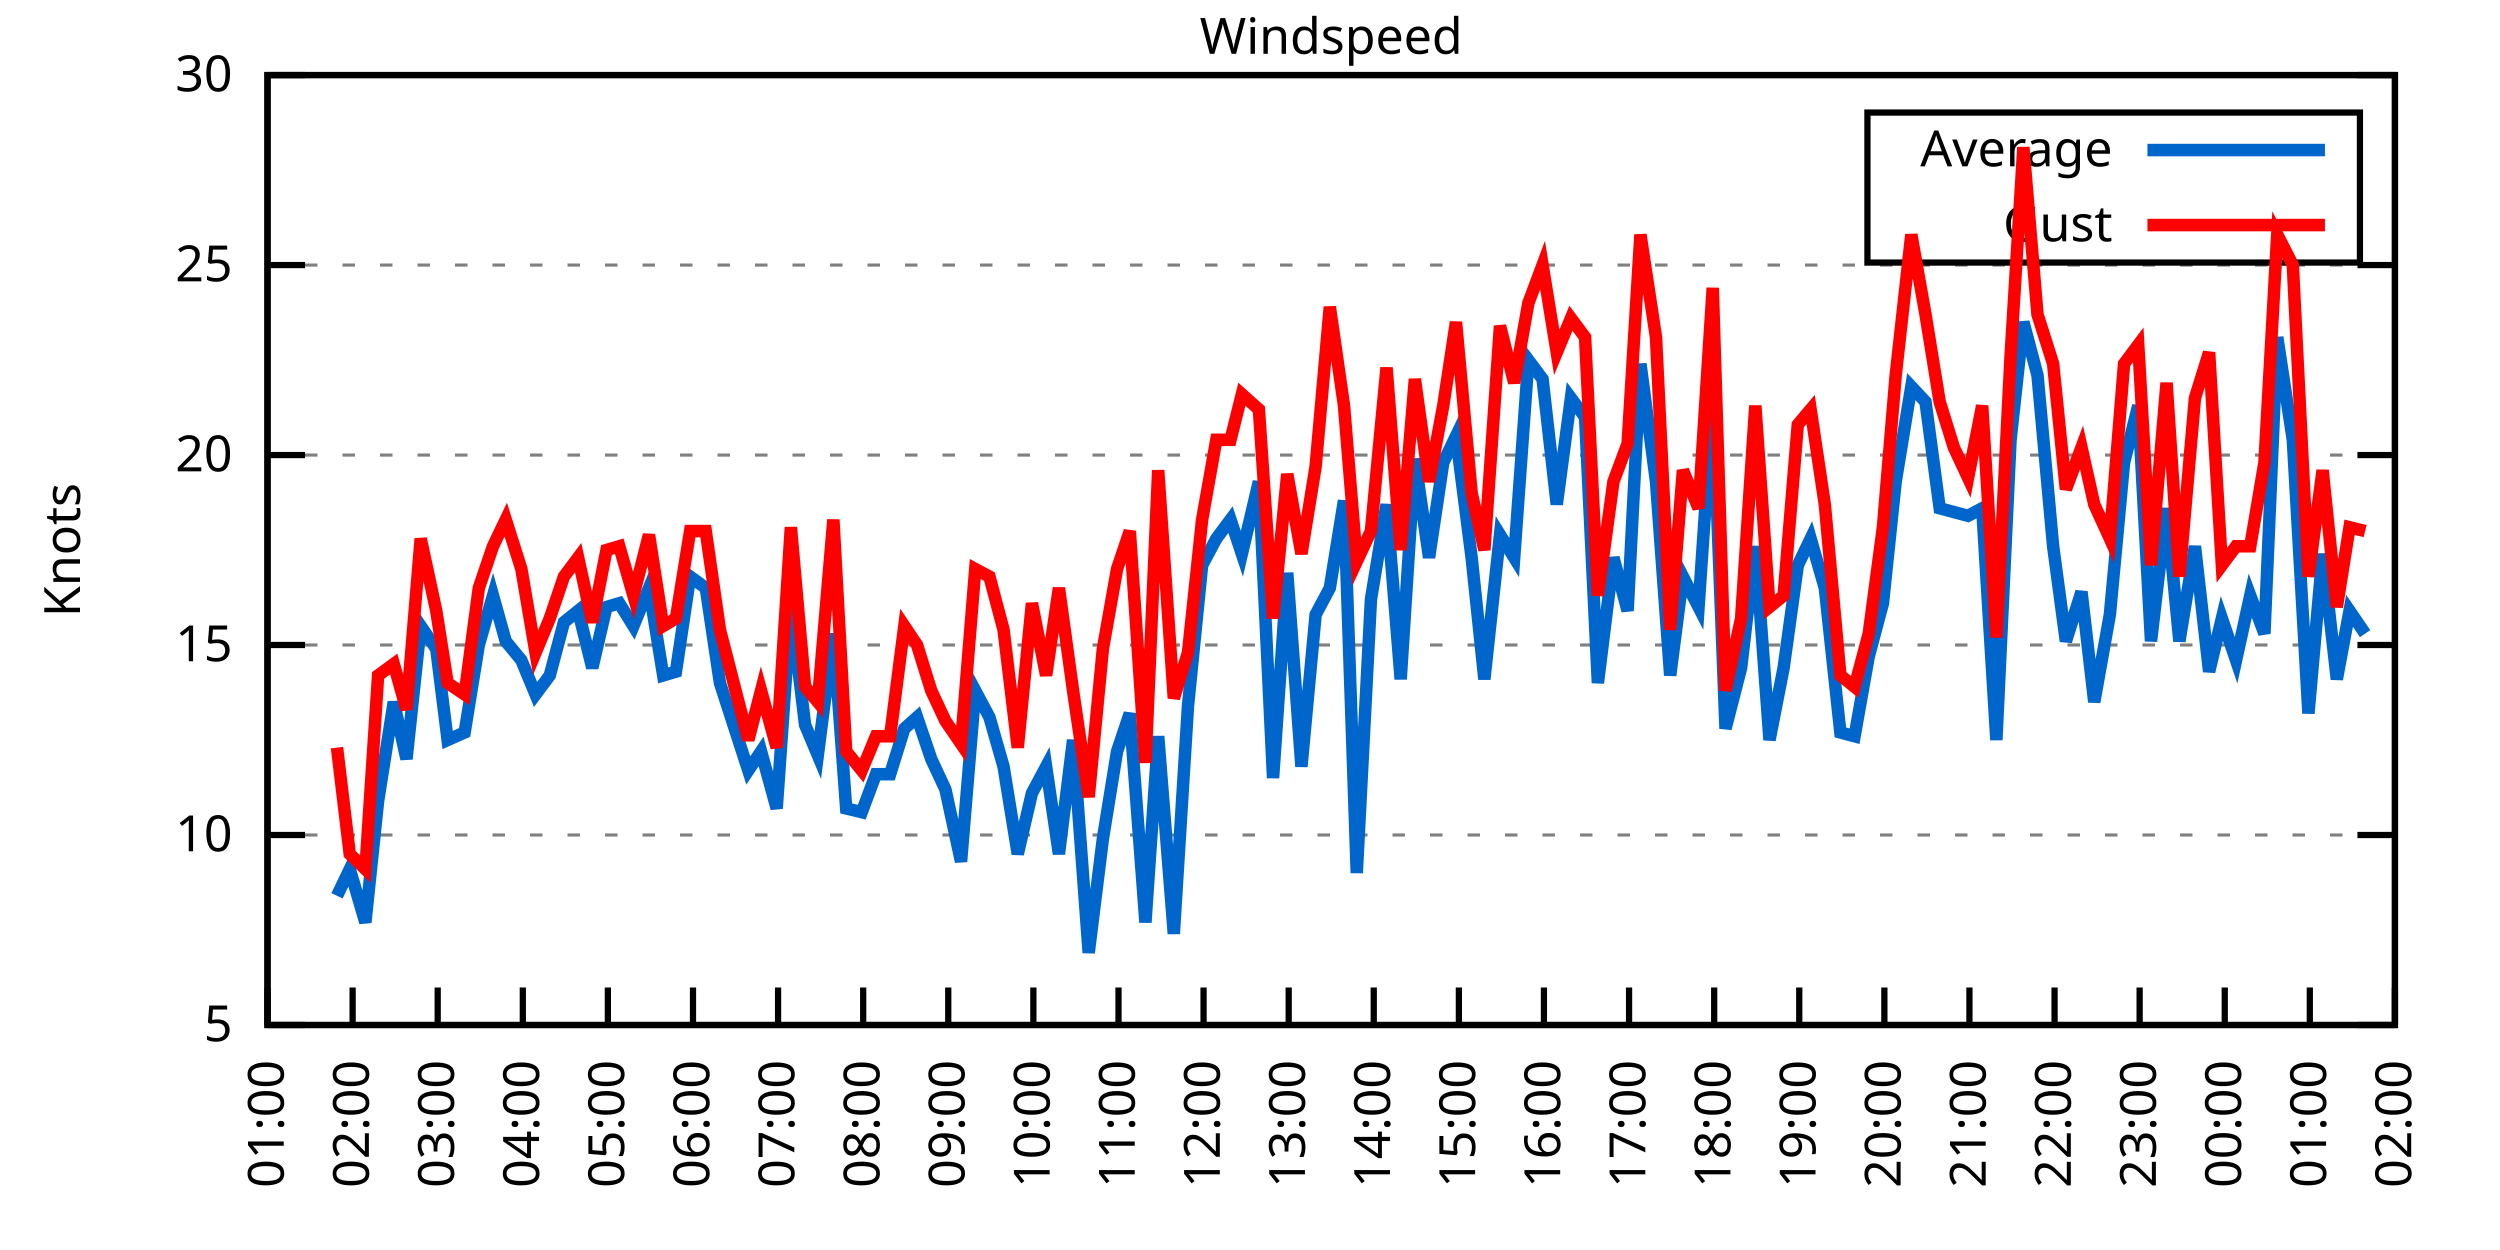
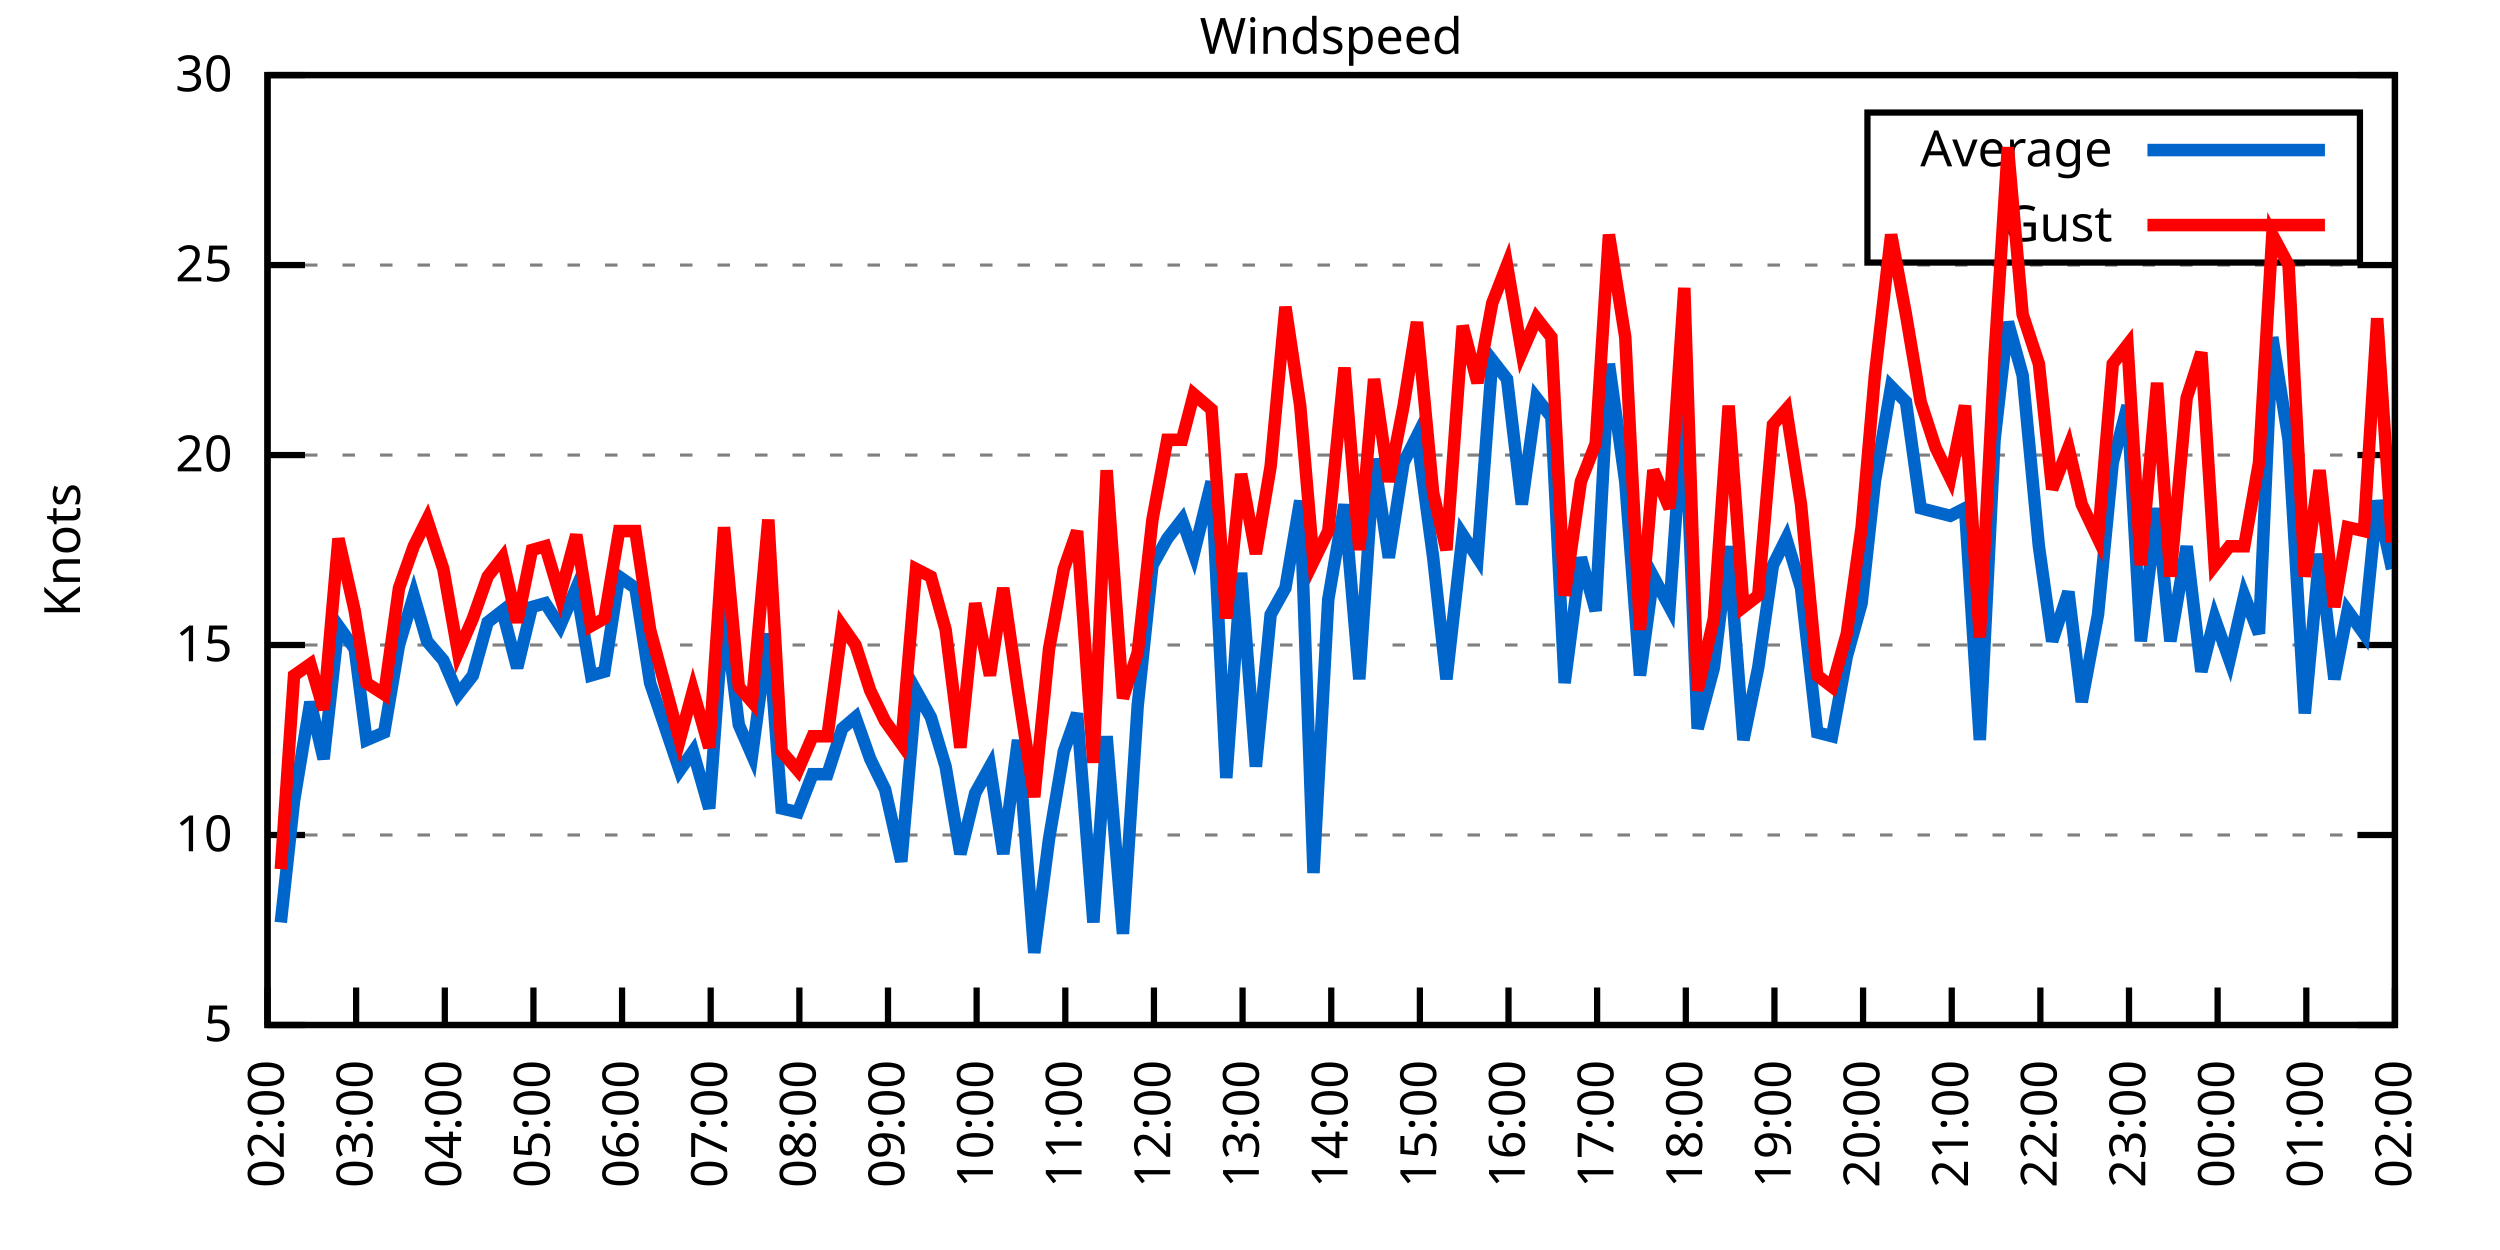
<svg xmlns="http://www.w3.org/2000/svg" xmlns:xlink="http://www.w3.org/1999/xlink" width="400" height="200" viewBox="0 0 400 200">
  <g id="gnuplot_canvas">
    <rect x="0" y="0" width="400" height="200" fill="none" />
    <defs>
      <circle id="gpDot" r="0.5" stroke-width="0.5" stroke="currentColor" />
      <path id="gpPt0" stroke-width="0.333" stroke="currentColor" d="M-1,0 h2 M0,-1 v2" />
      <path id="gpPt1" stroke-width="0.333" stroke="currentColor" d="M-1,-1 L1,1 M1,-1 L-1,1" />
      <path id="gpPt2" stroke-width="0.333" stroke="currentColor" d="M-1,0 L1,0 M0,-1 L0,1 M-1,-1 L1,1 M-1,1 L1,-1" />
      <rect id="gpPt3" stroke-width="0.333" stroke="currentColor" x="-1" y="-1" width="2" height="2" />
      <rect id="gpPt4" stroke-width="0.333" stroke="currentColor" fill="currentColor" x="-1" y="-1" width="2" height="2" />
      <circle id="gpPt5" stroke-width="0.333" stroke="currentColor" cx="0" cy="0" r="1" />
      <use xlink:href="#gpPt5" id="gpPt6" fill="currentColor" stroke="none" />
      <path id="gpPt7" stroke-width="0.333" stroke="currentColor" d="M0,-1.33 L-1.33,0.67 L1.33,0.67 z" />
      <use xlink:href="#gpPt7" id="gpPt8" fill="currentColor" stroke="none" />
      <use xlink:href="#gpPt7" id="gpPt9" stroke="currentColor" transform="rotate(180)" />
      <use xlink:href="#gpPt9" id="gpPt10" fill="currentColor" stroke="none" />
      <use xlink:href="#gpPt3" id="gpPt11" stroke="currentColor" transform="rotate(45)" />
      <use xlink:href="#gpPt11" id="gpPt12" fill="currentColor" stroke="none" />
      <path id="gpPt13" stroke-width="0.333" stroke="currentColor" d="M0,1.330 L1.265,0.411 L0.782,-1.067 L-0.782,-1.076 L-1.265,0.411 z" />
      <use xlink:href="#gpPt13" id="gpPt14" fill="currentColor" stroke="none" />
      <filter id="textbox" filterUnits="objectBoundingBox" x="0" y="0" height="1" width="1">
        <feFlood flood-color="white" flood-opacity="1" result="bgnd" />
        <feComposite in="SourceGraphic" in2="bgnd" operator="atop" />
      </filter>
      <filter id="greybox" filterUnits="objectBoundingBox" x="0" y="0" height="1" width="1">
        <feFlood flood-color="lightgrey" flood-opacity="1" result="grey" />
        <feComposite in="SourceGraphic" in2="grey" operator="atop" />
      </filter>
    </defs>
    <g fill="none" color="white" stroke="currentColor" stroke-width="1.00" stroke-linecap="butt" stroke-linejoin="miter">
</g>
    <g fill="none" color="black" stroke="currentColor" stroke-width="1.00" stroke-linecap="butt" stroke-linejoin="miter">
      <g stroke="none" shape-rendering="crispEdges">
        <polygon fill="rgb(255, 255, 255)" points="42.80,164.00 383.18,164.00 383.18,12.02 42.80,12.02 " />
      </g>
    </g>
    <g fill="none" color="black" stroke="currentColor" stroke-width="1.00" stroke-linecap="butt" stroke-linejoin="miter">
</g>
    <g fill="none" color="black" stroke="black" stroke-width="0.50" stroke-linecap="butt" stroke-linejoin="miter">
</g>
    <g fill="none" color="gray" stroke="currentColor" stroke-width="0.50" stroke-linecap="butt" stroke-linejoin="miter">
      <path stroke="gray" stroke-dasharray="2,4" class="gridline" d="M42.80,164.00 L383.19,164.00  " />
    </g>
    <g fill="none" color="gray" stroke="gray" stroke-width="1.00" stroke-linecap="butt" stroke-linejoin="miter">
</g>
    <g fill="none" color="black" stroke="currentColor" stroke-width="1.00" stroke-linecap="butt" stroke-linejoin="miter">
      <path stroke="black" d="M42.80,164.00 L48.80,164.00 M383.19,164.00 L377.19,164.00  " />
      <g transform="translate(37.20,166.60)" stroke="none" fill="black" font-family="Sans" font-size="8.00" text-anchor="end">
        <text>
          <tspan font-family="Sans"> 5</tspan>
        </text>
      </g>
    </g>
    <g fill="none" color="black" stroke="currentColor" stroke-width="1.00" stroke-linecap="butt" stroke-linejoin="miter">
</g>
    <g fill="none" color="black" stroke="black" stroke-width="0.50" stroke-linecap="butt" stroke-linejoin="miter">
</g>
    <g fill="none" color="gray" stroke="currentColor" stroke-width="0.50" stroke-linecap="butt" stroke-linejoin="miter">
      <path stroke="gray" stroke-dasharray="2,4" class="gridline" d="M42.80,133.60 L383.19,133.60  " />
    </g>
    <g fill="none" color="gray" stroke="gray" stroke-width="1.00" stroke-linecap="butt" stroke-linejoin="miter">
</g>
    <g fill="none" color="black" stroke="currentColor" stroke-width="1.00" stroke-linecap="butt" stroke-linejoin="miter">
      <path stroke="black" d="M42.80,133.60 L48.80,133.60 M383.19,133.60 L377.19,133.60  " />
      <g transform="translate(37.20,136.20)" stroke="none" fill="black" font-family="Sans" font-size="8.00" text-anchor="end">
        <text>
          <tspan font-family="Sans"> 10</tspan>
        </text>
      </g>
    </g>
    <g fill="none" color="black" stroke="currentColor" stroke-width="1.00" stroke-linecap="butt" stroke-linejoin="miter">
</g>
    <g fill="none" color="black" stroke="black" stroke-width="0.50" stroke-linecap="butt" stroke-linejoin="miter">
</g>
    <g fill="none" color="gray" stroke="currentColor" stroke-width="0.50" stroke-linecap="butt" stroke-linejoin="miter">
      <path stroke="gray" stroke-dasharray="2,4" class="gridline" d="M42.80,103.20 L383.19,103.20  " />
    </g>
    <g fill="none" color="gray" stroke="gray" stroke-width="1.00" stroke-linecap="butt" stroke-linejoin="miter">
</g>
    <g fill="none" color="black" stroke="currentColor" stroke-width="1.00" stroke-linecap="butt" stroke-linejoin="miter">
      <path stroke="black" d="M42.80,103.20 L48.80,103.20 M383.19,103.20 L377.19,103.20  " />
      <g transform="translate(37.20,105.80)" stroke="none" fill="black" font-family="Sans" font-size="8.00" text-anchor="end">
        <text>
          <tspan font-family="Sans"> 15</tspan>
        </text>
      </g>
    </g>
    <g fill="none" color="black" stroke="currentColor" stroke-width="1.00" stroke-linecap="butt" stroke-linejoin="miter">
</g>
    <g fill="none" color="black" stroke="black" stroke-width="0.50" stroke-linecap="butt" stroke-linejoin="miter">
</g>
    <g fill="none" color="gray" stroke="currentColor" stroke-width="0.50" stroke-linecap="butt" stroke-linejoin="miter">
      <path stroke="gray" stroke-dasharray="2,4" class="gridline" d="M42.80,72.81 L383.19,72.81  " />
    </g>
    <g fill="none" color="gray" stroke="gray" stroke-width="1.00" stroke-linecap="butt" stroke-linejoin="miter">
</g>
    <g fill="none" color="black" stroke="currentColor" stroke-width="1.00" stroke-linecap="butt" stroke-linejoin="miter">
      <path stroke="black" d="M42.80,72.81 L48.80,72.81 M383.19,72.81 L377.19,72.81  " />
      <g transform="translate(37.20,75.41)" stroke="none" fill="black" font-family="Sans" font-size="8.00" text-anchor="end">
        <text>
          <tspan font-family="Sans"> 20</tspan>
        </text>
      </g>
    </g>
    <g fill="none" color="black" stroke="currentColor" stroke-width="1.00" stroke-linecap="butt" stroke-linejoin="miter">
</g>
    <g fill="none" color="black" stroke="black" stroke-width="0.50" stroke-linecap="butt" stroke-linejoin="miter">
</g>
    <g fill="none" color="gray" stroke="currentColor" stroke-width="0.50" stroke-linecap="butt" stroke-linejoin="miter">
      <path stroke="gray" stroke-dasharray="2,4" class="gridline" d="M42.80,42.41 L383.19,42.41  " />
    </g>
    <g fill="none" color="gray" stroke="gray" stroke-width="1.00" stroke-linecap="butt" stroke-linejoin="miter">
</g>
    <g fill="none" color="black" stroke="currentColor" stroke-width="1.00" stroke-linecap="butt" stroke-linejoin="miter">
      <path stroke="black" d="M42.80,42.41 L48.80,42.41 M383.19,42.41 L377.19,42.41  " />
      <g transform="translate(37.20,45.01)" stroke="none" fill="black" font-family="Sans" font-size="8.00" text-anchor="end">
        <text>
          <tspan font-family="Sans"> 25</tspan>
        </text>
      </g>
    </g>
    <g fill="none" color="black" stroke="currentColor" stroke-width="1.00" stroke-linecap="butt" stroke-linejoin="miter">
</g>
    <g fill="none" color="black" stroke="black" stroke-width="0.50" stroke-linecap="butt" stroke-linejoin="miter">
</g>
    <g fill="none" color="gray" stroke="currentColor" stroke-width="0.50" stroke-linecap="butt" stroke-linejoin="miter">
      <path stroke="gray" stroke-dasharray="2,4" class="gridline" d="M42.80,12.01 L383.19,12.01  " />
    </g>
    <g fill="none" color="gray" stroke="gray" stroke-width="1.00" stroke-linecap="butt" stroke-linejoin="miter">
</g>
    <g fill="none" color="black" stroke="currentColor" stroke-width="1.00" stroke-linecap="butt" stroke-linejoin="miter">
      <path stroke="black" d="M42.80,12.01 L48.80,12.01 M383.19,12.01 L377.19,12.01  " />
      <g transform="translate(37.20,14.61)" stroke="none" fill="black" font-family="Sans" font-size="8.00" text-anchor="end">
        <text>
          <tspan font-family="Sans"> 30</tspan>
        </text>
      </g>
    </g>
    <g fill="none" color="black" stroke="currentColor" stroke-width="1.00" stroke-linecap="butt" stroke-linejoin="miter">
      <path stroke="black" d="M42.80,164.00 L42.80,158.00  " />
      <g transform="translate(45.40,169.60) rotate(270.00)" stroke="none" fill="black" font-family="Sans" font-size="8.00" text-anchor="end">
        <text>
-           <tspan font-family="Sans">01:00</tspan>
-         </text>
-       </g>
-     </g>
-     <g fill="none" color="black" stroke="currentColor" stroke-width="1.00" stroke-linecap="butt" stroke-linejoin="miter">
-       <path stroke="black" d="M56.42,164.00 L56.42,158.00  " />
-       <g transform="translate(59.02,169.60) rotate(270.00)" stroke="none" fill="black" font-family="Sans" font-size="8.00" text-anchor="end">
-         <text>
          <tspan font-family="Sans">02:00</tspan>
        </text>
      </g>
    </g>
    <g fill="none" color="black" stroke="currentColor" stroke-width="1.00" stroke-linecap="butt" stroke-linejoin="miter">
-       <path stroke="black" d="M70.03,164.00 L70.03,158.00  " />
-       <g transform="translate(72.63,169.60) rotate(270.00)" stroke="none" fill="black" font-family="Sans" font-size="8.00" text-anchor="end">
+       <path stroke="black" d="M56.98,164.00 L56.98,158.00  " />
+       <g transform="translate(59.58,169.60) rotate(270.00)" stroke="none" fill="black" font-family="Sans" font-size="8.00" text-anchor="end">
        <text>
          <tspan font-family="Sans">03:00</tspan>
        </text>
      </g>
    </g>
    <g fill="none" color="black" stroke="currentColor" stroke-width="1.00" stroke-linecap="butt" stroke-linejoin="miter">
-       <path stroke="black" d="M83.65,164.00 L83.65,158.00  " />
-       <g transform="translate(86.25,169.60) rotate(270.00)" stroke="none" fill="black" font-family="Sans" font-size="8.00" text-anchor="end">
+       <path stroke="black" d="M71.17,164.00 L71.17,158.00  " />
+       <g transform="translate(73.77,169.60) rotate(270.00)" stroke="none" fill="black" font-family="Sans" font-size="8.00" text-anchor="end">
        <text>
          <tspan font-family="Sans">04:00</tspan>
        </text>
      </g>
    </g>
    <g fill="none" color="black" stroke="currentColor" stroke-width="1.00" stroke-linecap="butt" stroke-linejoin="miter">
-       <path stroke="black" d="M97.26,164.00 L97.26,158.00  " />
-       <g transform="translate(99.86,169.60) rotate(270.00)" stroke="none" fill="black" font-family="Sans" font-size="8.00" text-anchor="end">
+       <path stroke="black" d="M85.35,164.00 L85.35,158.00  " />
+       <g transform="translate(87.95,169.60) rotate(270.00)" stroke="none" fill="black" font-family="Sans" font-size="8.00" text-anchor="end">
        <text>
          <tspan font-family="Sans">05:00</tspan>
        </text>
      </g>
    </g>
    <g fill="none" color="black" stroke="currentColor" stroke-width="1.00" stroke-linecap="butt" stroke-linejoin="miter">
-       <path stroke="black" d="M110.88,164.00 L110.88,158.00  " />
-       <g transform="translate(113.48,169.60) rotate(270.00)" stroke="none" fill="black" font-family="Sans" font-size="8.00" text-anchor="end">
+       <path stroke="black" d="M99.53,164.00 L99.53,158.00  " />
+       <g transform="translate(102.13,169.60) rotate(270.00)" stroke="none" fill="black" font-family="Sans" font-size="8.00" text-anchor="end">
        <text>
          <tspan font-family="Sans">06:00</tspan>
        </text>
      </g>
    </g>
    <g fill="none" color="black" stroke="currentColor" stroke-width="1.00" stroke-linecap="butt" stroke-linejoin="miter">
-       <path stroke="black" d="M124.49,164.00 L124.49,158.00  " />
-       <g transform="translate(127.09,169.60) rotate(270.00)" stroke="none" fill="black" font-family="Sans" font-size="8.00" text-anchor="end">
+       <path stroke="black" d="M113.71,164.00 L113.71,158.00  " />
+       <g transform="translate(116.31,169.60) rotate(270.00)" stroke="none" fill="black" font-family="Sans" font-size="8.00" text-anchor="end">
        <text>
          <tspan font-family="Sans">07:00</tspan>
        </text>
      </g>
    </g>
    <g fill="none" color="black" stroke="currentColor" stroke-width="1.00" stroke-linecap="butt" stroke-linejoin="miter">
-       <path stroke="black" d="M138.11,164.00 L138.11,158.00  " />
-       <g transform="translate(140.71,169.60) rotate(270.00)" stroke="none" fill="black" font-family="Sans" font-size="8.00" text-anchor="end">
+       <path stroke="black" d="M127.90,164.00 L127.90,158.00  " />
+       <g transform="translate(130.50,169.60) rotate(270.00)" stroke="none" fill="black" font-family="Sans" font-size="8.00" text-anchor="end">
        <text>
          <tspan font-family="Sans">08:00</tspan>
        </text>
      </g>
    </g>
    <g fill="none" color="black" stroke="currentColor" stroke-width="1.00" stroke-linecap="butt" stroke-linejoin="miter">
-       <path stroke="black" d="M151.72,164.00 L151.72,158.00  " />
-       <g transform="translate(154.32,169.60) rotate(270.00)" stroke="none" fill="black" font-family="Sans" font-size="8.00" text-anchor="end">
+       <path stroke="black" d="M142.08,164.00 L142.08,158.00  " />
+       <g transform="translate(144.68,169.60) rotate(270.00)" stroke="none" fill="black" font-family="Sans" font-size="8.00" text-anchor="end">
        <text>
          <tspan font-family="Sans">09:00</tspan>
        </text>
      </g>
    </g>
    <g fill="none" color="black" stroke="currentColor" stroke-width="1.00" stroke-linecap="butt" stroke-linejoin="miter">
-       <path stroke="black" d="M165.34,164.00 L165.34,158.00  " />
-       <g transform="translate(167.94,169.60) rotate(270.00)" stroke="none" fill="black" font-family="Sans" font-size="8.00" text-anchor="end">
+       <path stroke="black" d="M156.26,164.00 L156.26,158.00  " />
+       <g transform="translate(158.86,169.60) rotate(270.00)" stroke="none" fill="black" font-family="Sans" font-size="8.00" text-anchor="end">
        <text>
          <tspan font-family="Sans">10:00</tspan>
        </text>
      </g>
    </g>
    <g fill="none" color="black" stroke="currentColor" stroke-width="1.00" stroke-linecap="butt" stroke-linejoin="miter">
-       <path stroke="black" d="M178.96,164.00 L178.96,158.00  " />
-       <g transform="translate(181.56,169.60) rotate(270.00)" stroke="none" fill="black" font-family="Sans" font-size="8.00" text-anchor="end">
+       <path stroke="black" d="M170.45,164.00 L170.45,158.00  " />
+       <g transform="translate(173.05,169.60) rotate(270.00)" stroke="none" fill="black" font-family="Sans" font-size="8.00" text-anchor="end">
        <text>
          <tspan font-family="Sans">11:00</tspan>
        </text>
      </g>
    </g>
    <g fill="none" color="black" stroke="currentColor" stroke-width="1.00" stroke-linecap="butt" stroke-linejoin="miter">
-       <path stroke="black" d="M192.57,164.00 L192.57,158.00  " />
-       <g transform="translate(195.17,169.60) rotate(270.00)" stroke="none" fill="black" font-family="Sans" font-size="8.00" text-anchor="end">
+       <path stroke="black" d="M184.63,164.00 L184.63,158.00  " />
+       <g transform="translate(187.23,169.60) rotate(270.00)" stroke="none" fill="black" font-family="Sans" font-size="8.00" text-anchor="end">
        <text>
          <tspan font-family="Sans">12:00</tspan>
        </text>
      </g>
    </g>
    <g fill="none" color="black" stroke="currentColor" stroke-width="1.00" stroke-linecap="butt" stroke-linejoin="miter">
-       <path stroke="black" d="M206.19,164.00 L206.19,158.00  " />
-       <g transform="translate(208.79,169.60) rotate(270.00)" stroke="none" fill="black" font-family="Sans" font-size="8.00" text-anchor="end">
+       <path stroke="black" d="M198.81,164.00 L198.81,158.00  " />
+       <g transform="translate(201.41,169.60) rotate(270.00)" stroke="none" fill="black" font-family="Sans" font-size="8.00" text-anchor="end">
        <text>
          <tspan font-family="Sans">13:00</tspan>
        </text>
      </g>
    </g>
    <g fill="none" color="black" stroke="currentColor" stroke-width="1.00" stroke-linecap="butt" stroke-linejoin="miter">
-       <path stroke="black" d="M219.80,164.00 L219.80,158.00  " />
-       <g transform="translate(222.40,169.60) rotate(270.00)" stroke="none" fill="black" font-family="Sans" font-size="8.00" text-anchor="end">
+       <path stroke="black" d="M213.00,164.00 L213.00,158.00  " />
+       <g transform="translate(215.60,169.60) rotate(270.00)" stroke="none" fill="black" font-family="Sans" font-size="8.00" text-anchor="end">
        <text>
          <tspan font-family="Sans">14:00</tspan>
        </text>
      </g>
    </g>
    <g fill="none" color="black" stroke="currentColor" stroke-width="1.00" stroke-linecap="butt" stroke-linejoin="miter">
-       <path stroke="black" d="M233.42,164.00 L233.42,158.00  " />
-       <g transform="translate(236.02,169.60) rotate(270.00)" stroke="none" fill="black" font-family="Sans" font-size="8.00" text-anchor="end">
+       <path stroke="black" d="M227.18,164.00 L227.18,158.00  " />
+       <g transform="translate(229.78,169.60) rotate(270.00)" stroke="none" fill="black" font-family="Sans" font-size="8.00" text-anchor="end">
        <text>
          <tspan font-family="Sans">15:00</tspan>
        </text>
      </g>
    </g>
    <g fill="none" color="black" stroke="currentColor" stroke-width="1.00" stroke-linecap="butt" stroke-linejoin="miter">
-       <path stroke="black" d="M247.03,164.00 L247.03,158.00  " />
-       <g transform="translate(249.63,169.60) rotate(270.00)" stroke="none" fill="black" font-family="Sans" font-size="8.00" text-anchor="end">
+       <path stroke="black" d="M241.36,164.00 L241.36,158.00  " />
+       <g transform="translate(243.96,169.60) rotate(270.00)" stroke="none" fill="black" font-family="Sans" font-size="8.00" text-anchor="end">
        <text>
          <tspan font-family="Sans">16:00</tspan>
        </text>
      </g>
    </g>
    <g fill="none" color="black" stroke="currentColor" stroke-width="1.00" stroke-linecap="butt" stroke-linejoin="miter">
-       <path stroke="black" d="M260.65,164.00 L260.65,158.00  " />
-       <g transform="translate(263.25,169.60) rotate(270.00)" stroke="none" fill="black" font-family="Sans" font-size="8.00" text-anchor="end">
+       <path stroke="black" d="M255.54,164.00 L255.54,158.00  " />
+       <g transform="translate(258.14,169.60) rotate(270.00)" stroke="none" fill="black" font-family="Sans" font-size="8.00" text-anchor="end">
        <text>
          <tspan font-family="Sans">17:00</tspan>
        </text>
      </g>
    </g>
    <g fill="none" color="black" stroke="currentColor" stroke-width="1.00" stroke-linecap="butt" stroke-linejoin="miter">
-       <path stroke="black" d="M274.27,164.00 L274.27,158.00  " />
-       <g transform="translate(276.87,169.60) rotate(270.00)" stroke="none" fill="black" font-family="Sans" font-size="8.00" text-anchor="end">
+       <path stroke="black" d="M269.73,164.00 L269.73,158.00  " />
+       <g transform="translate(272.33,169.60) rotate(270.00)" stroke="none" fill="black" font-family="Sans" font-size="8.00" text-anchor="end">
        <text>
          <tspan font-family="Sans">18:00</tspan>
        </text>
      </g>
    </g>
    <g fill="none" color="black" stroke="currentColor" stroke-width="1.00" stroke-linecap="butt" stroke-linejoin="miter">
-       <path stroke="black" d="M287.88,164.00 L287.88,158.00  " />
-       <g transform="translate(290.48,169.60) rotate(270.00)" stroke="none" fill="black" font-family="Sans" font-size="8.00" text-anchor="end">
+       <path stroke="black" d="M283.91,164.00 L283.91,158.00  " />
+       <g transform="translate(286.51,169.60) rotate(270.00)" stroke="none" fill="black" font-family="Sans" font-size="8.00" text-anchor="end">
        <text>
          <tspan font-family="Sans">19:00</tspan>
        </text>
      </g>
    </g>
    <g fill="none" color="black" stroke="currentColor" stroke-width="1.00" stroke-linecap="butt" stroke-linejoin="miter">
-       <path stroke="black" d="M301.50,164.00 L301.50,158.00  " />
-       <g transform="translate(304.10,169.60) rotate(270.00)" stroke="none" fill="black" font-family="Sans" font-size="8.00" text-anchor="end">
+       <path stroke="black" d="M298.09,164.00 L298.09,158.00  " />
+       <g transform="translate(300.69,169.60) rotate(270.00)" stroke="none" fill="black" font-family="Sans" font-size="8.00" text-anchor="end">
        <text>
          <tspan font-family="Sans">20:00</tspan>
        </text>
      </g>
    </g>
    <g fill="none" color="black" stroke="currentColor" stroke-width="1.00" stroke-linecap="butt" stroke-linejoin="miter">
-       <path stroke="black" d="M315.11,164.00 L315.11,158.00  " />
-       <g transform="translate(317.71,169.60) rotate(270.00)" stroke="none" fill="black" font-family="Sans" font-size="8.00" text-anchor="end">
+       <path stroke="black" d="M312.28,164.00 L312.28,158.00  " />
+       <g transform="translate(314.88,169.60) rotate(270.00)" stroke="none" fill="black" font-family="Sans" font-size="8.00" text-anchor="end">
        <text>
          <tspan font-family="Sans">21:00</tspan>
        </text>
      </g>
    </g>
    <g fill="none" color="black" stroke="currentColor" stroke-width="1.00" stroke-linecap="butt" stroke-linejoin="miter">
-       <path stroke="black" d="M328.73,164.00 L328.73,158.00  " />
-       <g transform="translate(331.33,169.60) rotate(270.00)" stroke="none" fill="black" font-family="Sans" font-size="8.00" text-anchor="end">
+       <path stroke="black" d="M326.46,164.00 L326.46,158.00  " />
+       <g transform="translate(329.06,169.60) rotate(270.00)" stroke="none" fill="black" font-family="Sans" font-size="8.00" text-anchor="end">
        <text>
          <tspan font-family="Sans">22:00</tspan>
        </text>
      </g>
    </g>
    <g fill="none" color="black" stroke="currentColor" stroke-width="1.00" stroke-linecap="butt" stroke-linejoin="miter">
-       <path stroke="black" d="M342.34,164.00 L342.34,158.00  " />
-       <g transform="translate(344.94,169.60) rotate(270.00)" stroke="none" fill="black" font-family="Sans" font-size="8.00" text-anchor="end">
+       <path stroke="black" d="M340.64,164.00 L340.64,158.00  " />
+       <g transform="translate(343.24,169.60) rotate(270.00)" stroke="none" fill="black" font-family="Sans" font-size="8.00" text-anchor="end">
        <text>
          <tspan font-family="Sans">23:00</tspan>
        </text>
      </g>
    </g>
    <g fill="none" color="black" stroke="currentColor" stroke-width="1.00" stroke-linecap="butt" stroke-linejoin="miter">
-       <path stroke="black" d="M355.96,164.00 L355.96,158.00  " />
-       <g transform="translate(358.56,169.60) rotate(270.00)" stroke="none" fill="black" font-family="Sans" font-size="8.00" text-anchor="end">
+       <path stroke="black" d="M354.82,164.00 L354.82,158.00  " />
+       <g transform="translate(357.42,169.60) rotate(270.00)" stroke="none" fill="black" font-family="Sans" font-size="8.00" text-anchor="end">
        <text>
          <tspan font-family="Sans">00:00</tspan>
        </text>
      </g>
    </g>
    <g fill="none" color="black" stroke="currentColor" stroke-width="1.00" stroke-linecap="butt" stroke-linejoin="miter">
-       <path stroke="black" d="M369.57,164.00 L369.57,158.00  " />
-       <g transform="translate(372.17,169.60) rotate(270.00)" stroke="none" fill="black" font-family="Sans" font-size="8.00" text-anchor="end">
+       <path stroke="black" d="M369.01,164.00 L369.01,158.00  " />
+       <g transform="translate(371.61,169.60) rotate(270.00)" stroke="none" fill="black" font-family="Sans" font-size="8.00" text-anchor="end">
        <text>
          <tspan font-family="Sans">01:00</tspan>
        </text>
      </g>
    </g>
    <g fill="none" color="black" stroke="currentColor" stroke-width="1.00" stroke-linecap="butt" stroke-linejoin="miter">
      <path stroke="black" d="M383.19,164.00 L383.19,158.00  " />
      <g transform="translate(385.79,169.60) rotate(270.00)" stroke="none" fill="black" font-family="Sans" font-size="8.00" text-anchor="end">
        <text>
          <tspan font-family="Sans">02:00</tspan>
        </text>
      </g>
    </g>
    <g fill="none" color="black" stroke="currentColor" stroke-width="1.00" stroke-linecap="butt" stroke-linejoin="miter">
</g>
    <g fill="none" color="black" stroke="currentColor" stroke-width="1.00" stroke-linecap="butt" stroke-linejoin="miter">
      <path stroke="black" d="M42.80,12.01 L42.80,164.00 L383.19,164.00 L383.19,12.01 L42.80,12.01 Z  " />
    </g>
    <g fill="none" color="black" stroke="currentColor" stroke-width="1.00" stroke-linecap="butt" stroke-linejoin="miter">
</g>
    <g fill="none" color="black" stroke="currentColor" stroke-width="1.00" stroke-linecap="butt" stroke-linejoin="miter">
      <path stroke="black" d="M298.79,42.01 L298.79,18.01 L377.59,18.01 L377.59,42.01 L298.79,42.01 Z  " />
    </g>
    <g id="Windspeed_plot_1">
      <g fill="none" color="white" stroke="black" stroke-width="2.00" stroke-linecap="butt" stroke-linejoin="miter">
</g>
      <g fill="none" color="black" stroke="currentColor" stroke-width="2.00" stroke-linecap="butt" stroke-linejoin="miter">
        <g transform="translate(337.99,26.61)" stroke="none" fill="black" font-family="Sans" font-size="8.00" text-anchor="end">
          <text>
            <tspan font-family="Sans">Average</tspan>
          </text>
        </g>
      </g>
      <g fill="none" color="black" stroke="currentColor" stroke-width="2.00" stroke-linecap="butt" stroke-linejoin="miter">
-         <path stroke="rgb(  0, 102, 204)" d="M343.59,24.01 L371.99,24.01 M53.92,143.33 L55.96,139.07 L58.46,147.59 L60.50,128.13 L63.00,112.32 L65.04,121.44   L67.31,100.16 L69.80,103.81 L71.62,118.40 L74.34,117.19 L76.61,103.20 L78.88,95.30 L80.92,102.60 L83.42,105.64   L85.69,111.11 L87.96,108.07 L90.23,99.56 L92.50,97.73 L94.77,106.85 L97.04,97.12 L99.08,96.52 L101.35,100.16   L103.84,94.08 L106.11,108.07 L108.15,107.46 L110.42,92.26 L112.92,94.08 L115.19,109.28 L119.73,123.27 L121.77,120.23   L124.27,129.35 L126.54,97.12 L128.81,115.97 L130.85,120.83 L133.34,101.38 L135.39,129.35 L137.88,129.95 L140.15,123.87   L142.42,123.87 L144.69,116.58 L146.73,114.76 L149.00,121.44 L151.27,126.31 L153.77,137.86 L156.04,110.50 L158.31,114.76   L160.57,122.66 L162.84,136.64 L165.11,126.91 L167.38,122.66 L169.43,136.64 L171.69,118.40 L174.19,152.45 L176.46,134.21   L178.73,120.23 L180.77,114.15 L183.27,147.59 L185.31,117.80 L187.81,149.41 L190.08,112.93 L192.34,90.44 L194.61,86.18   L196.88,83.14 L198.70,88.61 L201.42,77.06 L203.69,124.48 L205.96,91.65 L208.23,122.66 L210.50,98.34 L212.77,94.08   L215.04,80.10 L217.08,139.68 L219.35,95.91 L221.85,80.71 L224.11,108.68 L226.38,73.41 L228.65,89.22 L230.92,74.02   L232.96,69.77 L235.46,89.22 L237.50,108.68 L240.00,85.57 L242.27,89.22 L244.54,57.61 L246.81,60.65 L249.08,80.71   L251.35,63.69 L253.61,66.73 L255.66,109.28 L258.15,89.22 L260.42,97.73 L262.47,58.21 L264.96,77.06 L267.23,108.07   L269.27,92.26 L271.77,97.12 L274.04,63.69 L276.08,116.58 L278.58,106.85 L280.85,87.40 L283.12,118.40 L285.38,106.85   L287.65,90.44 L289.70,86.18 L291.97,94.08 L294.46,117.19 L296.73,117.80 L299.00,105.03 L301.27,96.52 L303.31,77.06   L305.81,61.86 L308.08,64.29 L310.35,81.32 L312.62,81.93 L314.89,82.53 L317.15,81.32 L319.42,118.40 L321.69,70.37   L323.74,51.53 L326.00,60.04 L328.50,87.40 L330.54,102.60 L333.04,94.69 L335.08,112.32 L337.58,98.34 L339.85,74.02   L342.12,64.90 L344.16,102.60 L346.65,81.32 L348.70,102.60 L351.19,87.40 L353.46,107.46 L355.50,98.95 L357.77,105.64   L360.04,95.30 L362.31,101.38 L364.36,53.96 L366.85,70.37 L369.35,114.15 L371.62,88.61 L373.89,108.68 L375.93,97.73   L378.42,101.38  " />
+         <path stroke="rgb(  0, 102, 204)" d="M343.59,24.01 L371.99,24.01 M44.93,147.59 L47.05,128.13 L49.66,112.32 L51.78,121.44 L54.15,100.16 L56.75,103.81   L58.64,118.40 L61.47,117.19 L63.84,103.20 L66.20,95.30 L68.33,102.60 L70.93,105.64 L73.29,111.11 L75.66,108.07   L78.02,99.56 L80.38,97.73 L82.75,106.85 L85.11,97.12 L87.24,96.52 L89.60,100.16 L92.20,94.08 L94.57,108.07   L96.70,107.46 L99.06,92.26 L101.66,94.08 L104.02,109.28 L108.75,123.27 L110.88,120.23 L113.48,129.35 L115.84,97.12   L118.21,115.97 L120.33,120.83 L122.93,101.38 L125.06,129.35 L127.66,129.95 L130.02,123.87 L132.39,123.87 L134.75,116.58   L136.88,114.76 L139.24,121.44 L141.61,126.31 L144.21,137.86 L146.57,110.50 L148.94,114.76 L151.30,122.66 L153.66,136.64   L156.03,126.91 L158.39,122.66 L160.52,136.64 L162.88,118.40 L165.48,152.45 L167.85,134.21 L170.21,120.23 L172.34,114.15   L174.94,147.59 L177.06,117.80 L179.67,149.41 L182.03,112.93 L184.39,90.44 L186.76,86.18 L189.12,83.14 L191.01,88.61   L193.85,77.06 L196.21,124.48 L198.58,91.65 L200.94,122.66 L203.30,98.34 L205.67,94.08 L208.03,80.10 L210.16,139.68   L212.52,95.91 L215.12,80.71 L217.49,108.68 L219.85,73.41 L222.21,89.22 L224.58,74.02 L226.71,69.77 L229.31,89.22   L231.43,108.68 L234.03,85.57 L236.40,89.22 L238.76,57.61 L241.12,60.65 L243.49,80.71 L245.85,63.69 L248.22,66.73   L250.34,109.28 L252.94,89.22 L255.31,97.73 L257.43,58.21 L260.04,77.06 L262.40,108.07 L264.53,92.26 L267.13,97.12   L269.49,63.69 L271.62,116.58 L274.22,106.85 L276.58,87.40 L278.95,118.40 L281.31,106.85 L283.67,90.44 L285.80,86.18   L288.16,94.08 L290.76,117.19 L293.13,117.80 L295.49,105.03 L297.86,96.52 L299.98,77.06 L302.58,61.86 L304.95,64.29   L307.31,81.32 L309.68,81.93 L312.04,82.53 L314.40,81.32 L316.77,118.40 L319.13,70.37 L321.26,51.53 L323.62,60.04   L326.22,87.40 L328.35,102.60 L330.95,94.69 L333.08,112.32 L335.68,98.34 L338.04,74.02 L340.40,64.90 L342.53,102.60   L345.13,81.32 L347.26,102.60 L349.86,87.40 L352.22,107.46 L354.35,98.95 L356.72,105.64 L359.08,95.30 L361.44,101.38   L363.57,53.96 L366.17,70.37 L368.77,114.15 L371.13,88.61 L373.50,108.68 L375.63,97.73 L378.23,101.38 L380.35,80.10   L382.72,91.04  " />
      </g>
    </g>
    <g id="Windspeed_plot_2">
      <g fill="none" color="black" stroke="currentColor" stroke-width="2.00" stroke-linecap="butt" stroke-linejoin="miter">
        <g transform="translate(337.99,38.61)" stroke="none" fill="black" font-family="Sans" font-size="8.00" text-anchor="end">
          <text>
            <tspan font-family="Sans">Gust</tspan>
          </text>
        </g>
      </g>
      <g fill="none" color="black" stroke="currentColor" stroke-width="2.00" stroke-linecap="butt" stroke-linejoin="miter">
-         <path stroke="rgb(255,   0,   0)" d="M343.59,36.01 L371.99,36.01 M53.92,119.62 L55.96,136.64 L58.46,139.07 L60.50,108.07 L63.00,106.24 L65.04,113.54   L67.31,86.18 L69.80,97.73 L71.62,109.28 L74.34,111.11 L76.61,94.08 L78.88,87.40 L80.92,83.14 L83.42,91.04   L85.69,104.42 L87.96,98.95 L90.23,92.26 L92.50,89.22 L94.77,99.56 L97.04,88.00 L99.08,87.40 L101.35,95.30   L103.84,85.57 L106.11,100.16 L108.15,98.95 L110.42,84.97 L112.92,84.97 L115.19,100.77 L119.73,118.40 L121.77,110.50   L124.27,119.62 L126.54,84.36 L128.81,109.89 L130.85,112.32 L133.34,83.14 L135.39,120.23 L137.88,123.27 L140.15,117.80   L142.42,117.80 L144.69,100.16 L146.73,103.20 L149.00,110.50 L151.27,115.36 L153.77,119.01 L156.04,91.04 L158.31,92.26   L160.57,100.77 L162.84,119.62 L165.11,96.52 L167.38,108.07 L169.43,94.08 L171.69,110.50 L174.19,127.52 L176.46,103.81   L178.73,91.04 L180.77,84.97 L183.27,122.05 L185.31,75.24 L187.81,111.72 L190.08,104.42 L192.34,83.14 L194.61,70.37   L196.88,70.37 L198.70,63.08 L201.42,65.51 L203.69,98.95 L205.96,75.85 L208.23,88.61 L210.50,74.63 L212.77,49.10   L215.04,64.90 L217.08,89.83 L219.35,84.97 L221.85,58.82 L224.11,88.00 L226.38,60.65 L228.65,77.06 L230.92,64.90   L232.96,51.53 L235.46,78.89 L237.50,88.00 L240.00,52.14 L242.27,61.25 L244.54,48.49 L246.81,42.41 L249.08,56.39   L251.35,50.92 L253.61,53.96 L255.66,95.30 L258.15,77.06 L260.42,70.98 L262.47,37.54 L264.96,53.96 L267.23,100.77   L269.27,75.24 L271.77,81.32 L274.04,46.06 L276.08,110.50 L278.58,98.95 L280.85,64.90 L283.12,97.12 L285.38,95.30   L287.65,67.94 L289.70,65.51 L291.97,80.71 L294.46,108.07 L296.73,109.89 L299.00,101.38 L301.27,84.36 L303.31,60.04   L305.81,37.54 L308.08,50.31 L310.35,64.29 L312.62,71.59 L314.89,76.45 L317.15,64.90 L319.42,101.99 L321.69,57.00   L323.74,23.56 L326.00,50.31 L328.50,58.21 L330.54,78.28 L333.04,71.59 L335.08,80.71 L337.58,86.18 L339.85,58.21   L342.12,55.18 L344.16,90.44 L346.65,61.25 L348.70,92.26 L351.19,63.69 L353.46,56.39 L355.50,90.44 L357.77,87.40   L360.04,87.40 L362.31,74.02 L364.36,37.54 L366.85,42.41 L369.35,92.26 L371.62,75.24 L373.89,97.12 L375.93,84.36   L378.42,84.97  " />
+         <path stroke="rgb(255,   0,   0)" d="M343.59,36.01 L371.99,36.01 M44.93,139.07 L47.05,108.07 L49.66,106.24 L51.78,113.54 L54.15,86.18 L56.75,97.73   L58.64,109.28 L61.47,111.11 L63.84,94.08 L66.20,87.40 L68.33,83.14 L70.93,91.04 L73.29,104.42 L75.66,98.95   L78.02,92.26 L80.38,89.22 L82.75,99.56 L85.11,88.00 L87.24,87.40 L89.60,95.30 L92.20,85.57 L94.57,100.16   L96.70,98.95 L99.06,84.97 L101.66,84.97 L104.02,100.77 L108.75,118.40 L110.88,110.50 L113.48,119.62 L115.84,84.36   L118.21,109.89 L120.33,112.32 L122.93,83.14 L125.06,120.23 L127.66,123.27 L130.02,117.80 L132.39,117.80 L134.75,100.16   L136.88,103.20 L139.24,110.50 L141.61,115.36 L144.21,119.01 L146.57,91.04 L148.94,92.26 L151.30,100.77 L153.66,119.62   L156.03,96.52 L158.39,108.07 L160.52,94.08 L162.88,110.50 L165.48,127.52 L167.85,103.81 L170.21,91.04 L172.34,84.97   L174.94,122.05 L177.06,75.24 L179.67,111.72 L182.03,104.42 L184.39,83.14 L186.76,70.37 L189.12,70.37 L191.01,63.08   L193.85,65.51 L196.21,98.95 L198.58,75.85 L200.94,88.61 L203.30,74.63 L205.67,49.10 L208.03,64.90 L210.16,89.83   L212.52,84.97 L215.12,58.82 L217.49,88.00 L219.85,60.65 L222.21,77.06 L224.58,64.90 L226.71,51.53 L229.31,78.89   L231.43,88.00 L234.03,52.14 L236.40,61.25 L238.76,48.49 L241.12,42.41 L243.49,56.39 L245.85,50.92 L248.22,53.96   L250.34,95.30 L252.94,77.06 L255.31,70.98 L257.43,37.54 L260.04,53.96 L262.40,100.77 L264.53,75.24 L267.13,81.32   L269.49,46.06 L271.62,110.50 L274.22,98.95 L276.58,64.90 L278.95,97.12 L281.31,95.30 L283.67,67.94 L285.80,65.51   L288.16,80.71 L290.76,108.07 L293.13,109.89 L295.49,101.38 L297.86,84.36 L299.98,60.04 L302.58,37.54 L304.95,50.31   L307.31,64.29 L309.68,71.59 L312.04,76.45 L314.40,64.90 L316.77,101.99 L319.13,57.00 L321.26,23.56 L323.62,50.31   L326.22,58.21 L328.35,78.28 L330.95,71.59 L333.08,80.71 L335.68,86.18 L338.04,58.21 L340.40,55.18 L342.53,90.44   L345.13,61.25 L347.26,92.26 L349.86,63.69 L352.22,56.39 L354.35,90.44 L356.72,87.40 L359.08,87.40 L361.44,74.02   L363.57,37.54 L366.17,42.41 L368.77,92.26 L371.13,75.24 L373.50,97.12 L375.63,84.36 L378.23,84.97 L380.35,50.92   L382.72,86.79  " />
      </g>
    </g>
    <g fill="none" color="black" stroke="currentColor" stroke-width="2.00" stroke-linecap="butt" stroke-linejoin="miter">
</g>
    <g fill="none" color="black" stroke="black" stroke-width="1.00" stroke-linecap="butt" stroke-linejoin="miter">
</g>
    <g fill="none" color="black" stroke="currentColor" stroke-width="1.00" stroke-linecap="butt" stroke-linejoin="miter">
      <path stroke="black" d="M42.80,12.01 L42.80,164.00 L383.19,164.00 L383.19,12.01 L42.80,12.01 Z  " />
      <g transform="translate(12.80,88.01) rotate(270.00)" stroke="none" fill="black" font-family="Sans" font-size="8.00" text-anchor="middle">
        <text>
          <tspan font-family="Sans">Knots</tspan>
        </text>
      </g>
    </g>
    <g fill="none" color="black" stroke="currentColor" stroke-width="1.00" stroke-linecap="butt" stroke-linejoin="miter">
</g>
    <g fill="none" color="black" stroke="currentColor" stroke-width="1.00" stroke-linecap="butt" stroke-linejoin="miter">
      <g transform="translate(212.99,8.61)" stroke="none" fill="black" font-family="Sans" font-size="8.00" text-anchor="middle">
        <text>
          <tspan font-family="Sans">Windspeed</tspan>
        </text>
      </g>
    </g>
    <g fill="none" color="black" stroke="currentColor" stroke-width="1.00" stroke-linecap="butt" stroke-linejoin="miter">
</g>
  </g>
</svg>
